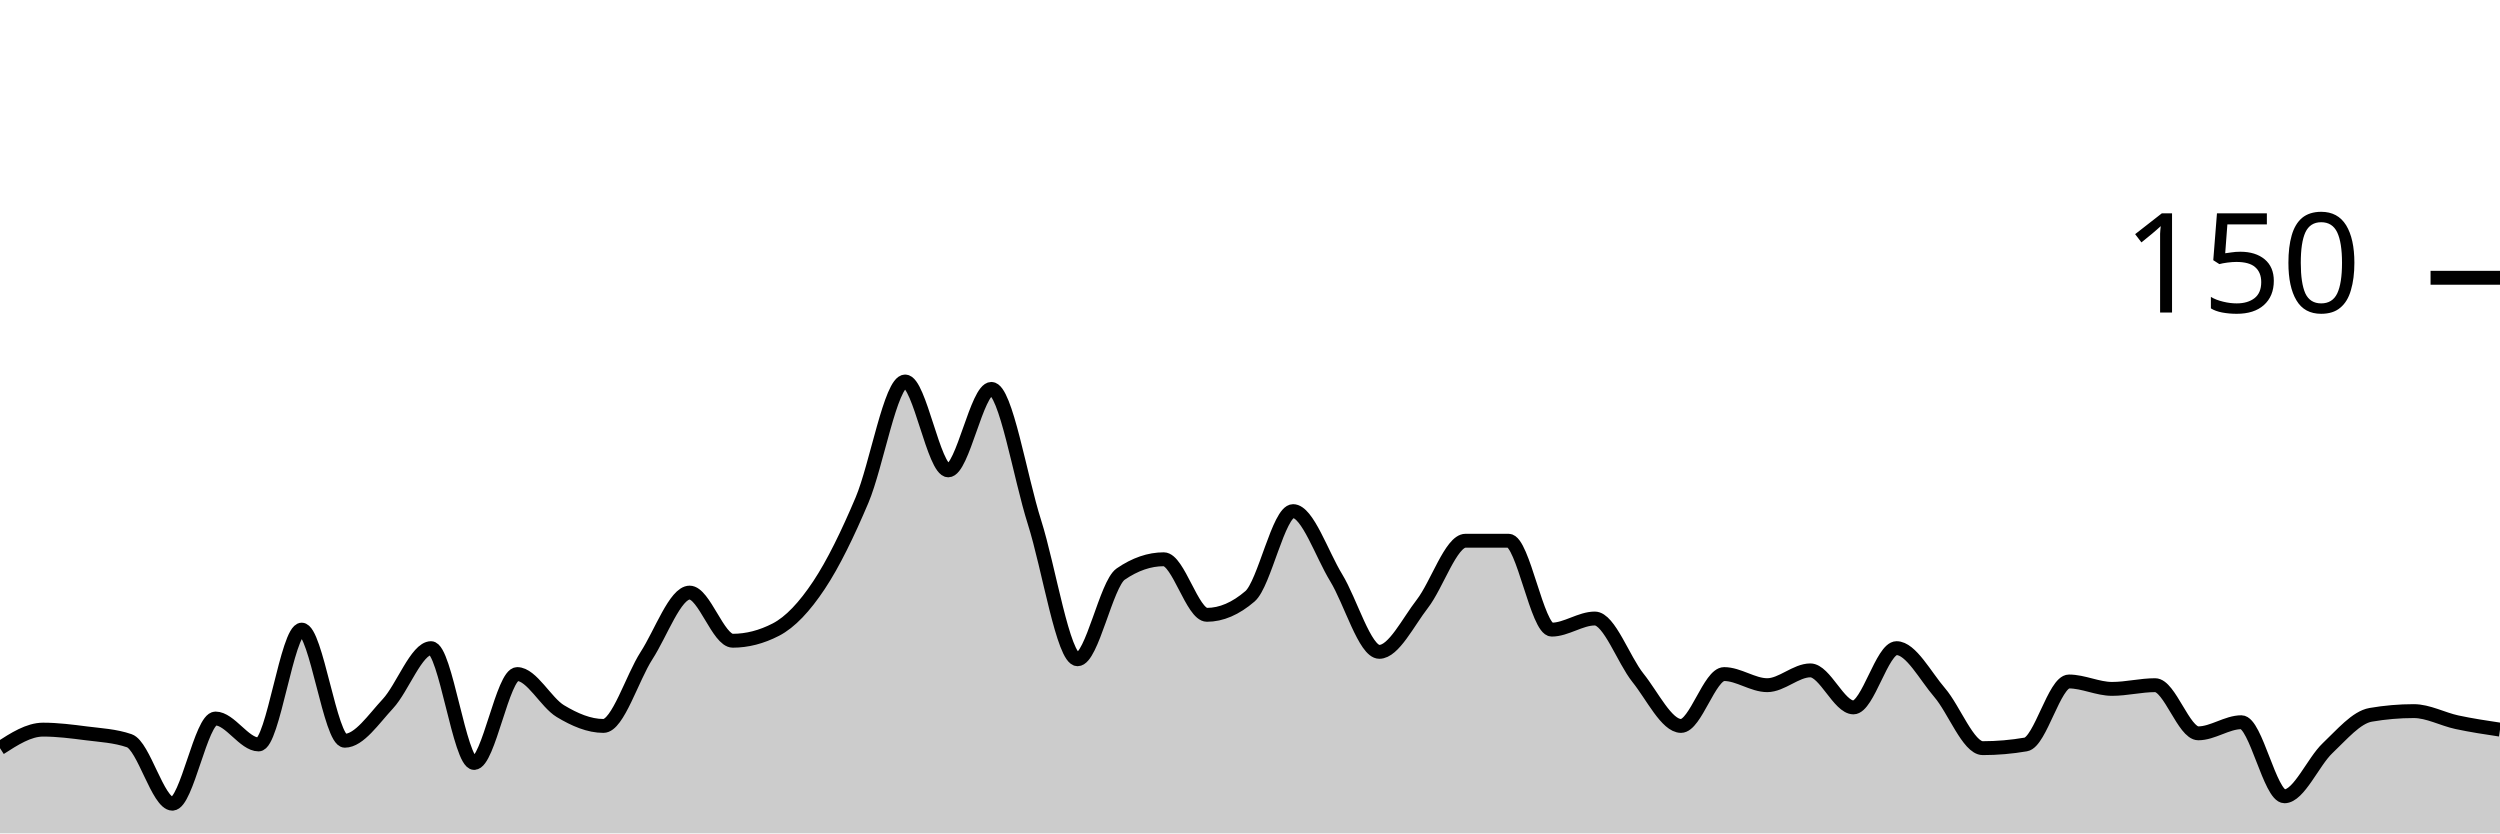
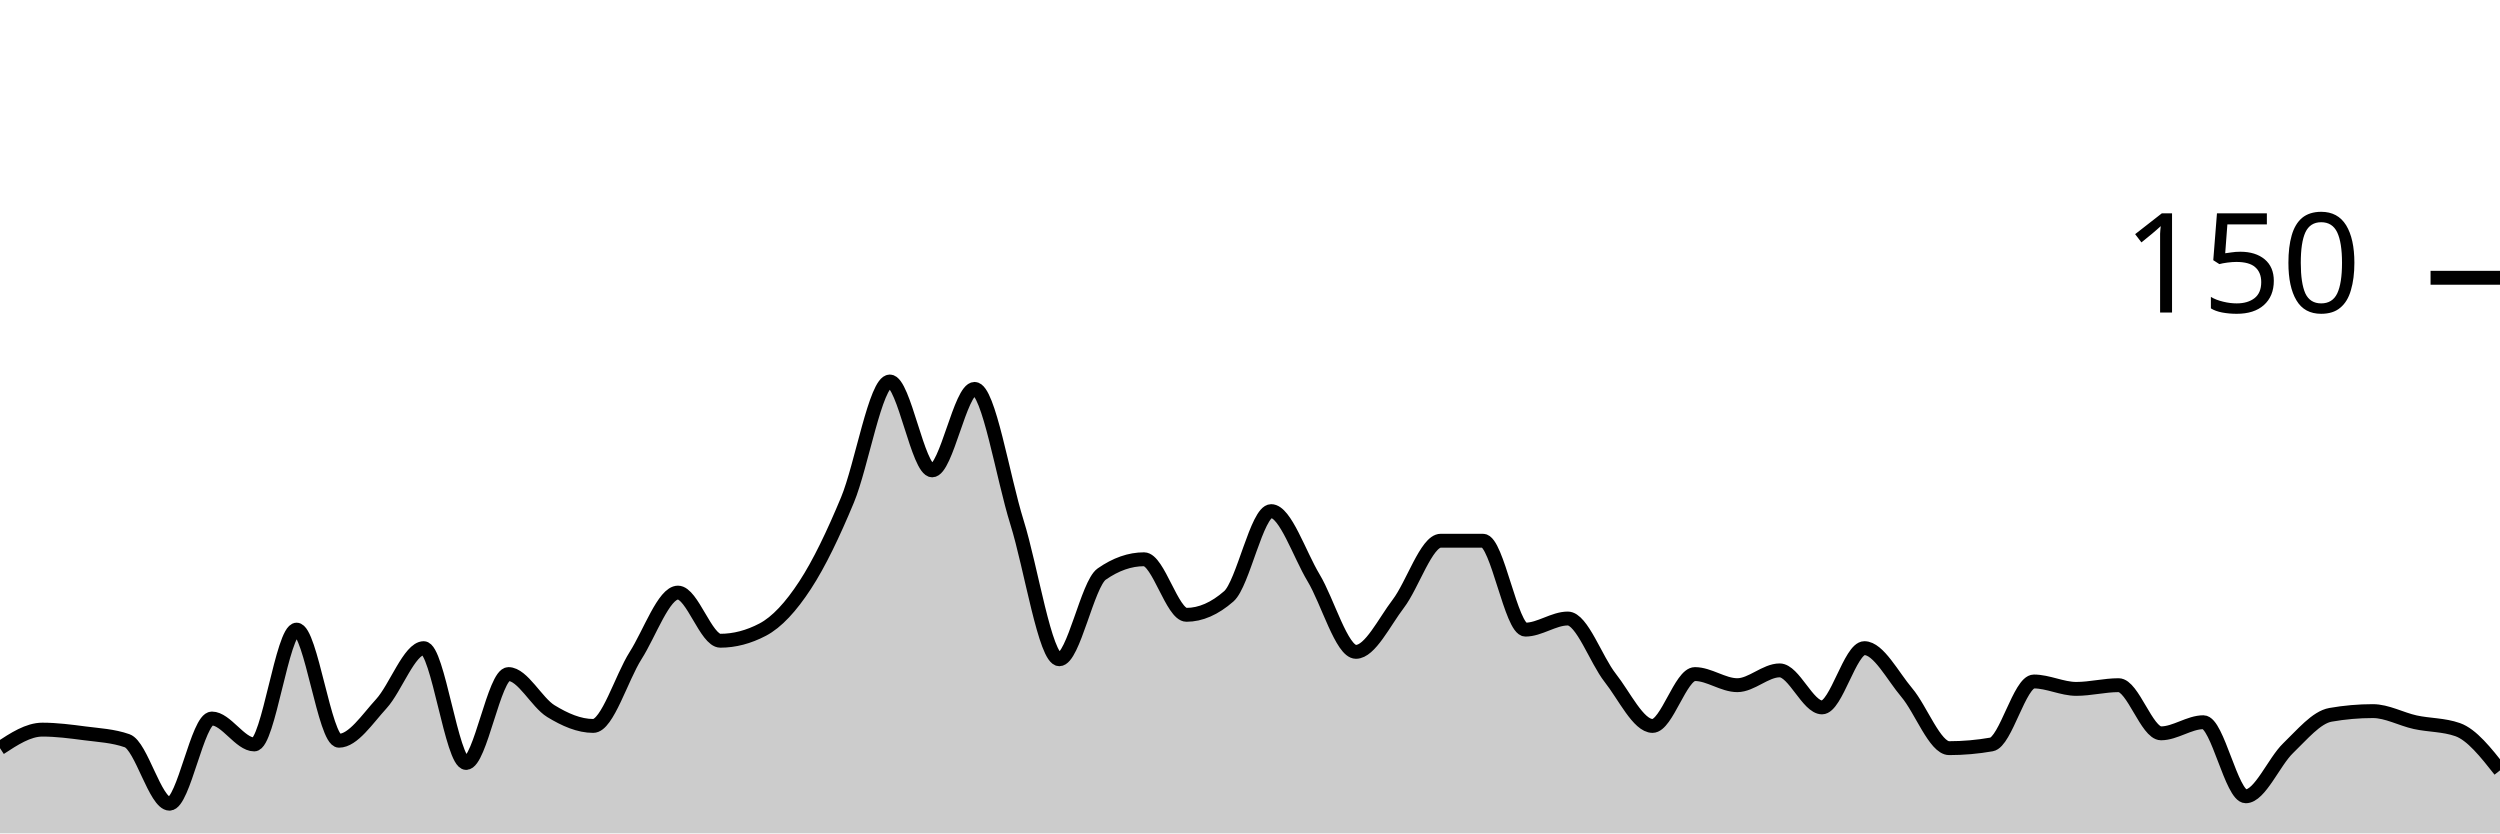
<svg xmlns="http://www.w3.org/2000/svg" viewBox="0 0 180 60">
  <g transform="translate(0,20)">
-     <path class="area" fill="rgba(0, 0, 0, 0.2)" d="M0,33.867C1.034,33.2,2.069,32.533,3.103,32.533C4.138,32.533,5.172,32.667,6.207,32.8C7.241,32.933,8.276,32.978,9.31,33.333C10.345,33.689,11.379,37.867,12.414,37.867C13.448,37.867,14.483,31.733,15.517,31.733C16.552,31.733,17.586,33.6,18.621,33.6C19.655,33.6,20.69,25.333,21.724,25.333C22.759,25.333,23.793,33.333,24.828,33.333C25.862,33.333,26.897,31.778,27.931,30.667C28.966,29.556,30,26.667,31.034,26.667C32.069,26.667,33.103,34.933,34.138,34.933C35.172,34.933,36.207,28.533,37.241,28.533C38.276,28.533,39.31,30.578,40.345,31.2C41.379,31.822,42.414,32.267,43.448,32.267C44.483,32.267,45.517,28.8,46.552,27.2C47.586,25.6,48.621,22.667,49.655,22.667C50.69,22.667,51.724,26.133,52.759,26.133C53.793,26.133,54.828,25.867,55.862,25.333C56.897,24.8,57.931,23.689,58.966,22.133C60,20.578,61.034,18.444,62.069,16C63.103,13.556,64.138,7.467,65.172,7.467C66.207,7.467,67.241,13.867,68.276,13.867C69.31,13.867,70.345,8,71.379,8C72.414,8,73.448,14.356,74.483,17.6C75.517,20.844,76.552,27.467,77.586,27.467C78.621,27.467,79.655,22.044,80.69,21.333C81.724,20.622,82.759,20.267,83.793,20.267C84.828,20.267,85.862,24.267,86.897,24.267C87.931,24.267,88.966,23.822,90,22.933C91.034,22.044,92.069,16.8,93.103,16.8C94.138,16.8,95.172,19.911,96.207,21.6C97.241,23.289,98.276,26.933,99.31,26.933C100.345,26.933,101.379,24.8,102.414,23.467C103.448,22.133,104.483,18.933,105.517,18.933C106.552,18.933,107.586,18.933,108.621,18.933C109.655,18.933,110.69,25.333,111.724,25.333C112.759,25.333,113.793,24.533,114.828,24.533C115.862,24.533,116.897,27.511,117.931,28.8C118.966,30.089,120,32.267,121.034,32.267C122.069,32.267,123.103,28.533,124.138,28.533C125.172,28.533,126.207,29.333,127.241,29.333C128.276,29.333,129.31,28.267,130.345,28.267C131.379,28.267,132.414,30.933,133.448,30.933C134.483,30.933,135.517,26.667,136.552,26.667C137.586,26.667,138.621,28.667,139.655,29.867C140.69,31.067,141.724,33.867,142.759,33.867C143.793,33.867,144.828,33.778,145.862,33.6C146.897,33.422,147.931,29.067,148.966,29.067C150,29.067,151.034,29.6,152.069,29.6C153.103,29.6,154.138,29.333,155.172,29.333C156.207,29.333,157.241,32.8,158.276,32.8C159.31,32.8,160.345,32,161.379,32C162.414,32,163.448,37.333,164.483,37.333C165.517,37.333,166.552,34.844,167.586,33.867C168.621,32.889,169.655,31.644,170.69,31.467C171.724,31.289,172.759,31.2,173.793,31.2C174.828,31.2,175.862,31.778,176.897,32C177.931,32.222,178.966,32.378,180,32.533L180,40C178.966,40,177.931,40,176.897,40C175.862,40,174.828,40,173.793,40C172.759,40,171.724,40,170.69,40C169.655,40,168.621,40,167.586,40C166.552,40,165.517,40,164.483,40C163.448,40,162.414,40,161.379,40C160.345,40,159.31,40,158.276,40C157.241,40,156.207,40,155.172,40C154.138,40,153.103,40,152.069,40C151.034,40,150,40,148.966,40C147.931,40,146.897,40,145.862,40C144.828,40,143.793,40,142.759,40C141.724,40,140.69,40,139.655,40C138.621,40,137.586,40,136.552,40C135.517,40,134.483,40,133.448,40C132.414,40,131.379,40,130.345,40C129.31,40,128.276,40,127.241,40C126.207,40,125.172,40,124.138,40C123.103,40,122.069,40,121.034,40C120,40,118.966,40,117.931,40C116.897,40,115.862,40,114.828,40C113.793,40,112.759,40,111.724,40C110.69,40,109.655,40,108.621,40C107.586,40,106.552,40,105.517,40C104.483,40,103.448,40,102.414,40C101.379,40,100.345,40,99.31,40C98.276,40,97.241,40,96.207,40C95.172,40,94.138,40,93.103,40C92.069,40,91.034,40,90,40C88.966,40,87.931,40,86.897,40C85.862,40,84.828,40,83.793,40C82.759,40,81.724,40,80.69,40C79.655,40,78.621,40,77.586,40C76.552,40,75.517,40,74.483,40C73.448,40,72.414,40,71.379,40C70.345,40,69.31,40,68.276,40C67.241,40,66.207,40,65.172,40C64.138,40,63.103,40,62.069,40C61.034,40,60,40,58.966,40C57.931,40,56.897,40,55.862,40C54.828,40,53.793,40,52.759,40C51.724,40,50.69,40,49.655,40C48.621,40,47.586,40,46.552,40C45.517,40,44.483,40,43.448,40C42.414,40,41.379,40,40.345,40C39.31,40,38.276,40,37.241,40C36.207,40,35.172,40,34.138,40C33.103,40,32.069,40,31.034,40C30,40,28.966,40,27.931,40C26.897,40,25.862,40,24.828,40C23.793,40,22.759,40,21.724,40C20.69,40,19.655,40,18.621,40C17.586,40,16.552,40,15.517,40C14.483,40,13.448,40,12.414,40C11.379,40,10.345,40,9.31,40C8.276,40,7.241,40,6.207,40C5.172,40,4.138,40,3.103,40C2.069,40,1.034,40,0,40Z" />
-     <path class="line" stroke="black" fill="none" d="M0,33.867C1.034,33.2,2.069,32.533,3.103,32.533C4.138,32.533,5.172,32.667,6.207,32.8C7.241,32.933,8.276,32.978,9.31,33.333C10.345,33.689,11.379,37.867,12.414,37.867C13.448,37.867,14.483,31.733,15.517,31.733C16.552,31.733,17.586,33.6,18.621,33.6C19.655,33.6,20.69,25.333,21.724,25.333C22.759,25.333,23.793,33.333,24.828,33.333C25.862,33.333,26.897,31.778,27.931,30.667C28.966,29.556,30,26.667,31.034,26.667C32.069,26.667,33.103,34.933,34.138,34.933C35.172,34.933,36.207,28.533,37.241,28.533C38.276,28.533,39.31,30.578,40.345,31.2C41.379,31.822,42.414,32.267,43.448,32.267C44.483,32.267,45.517,28.8,46.552,27.2C47.586,25.6,48.621,22.667,49.655,22.667C50.69,22.667,51.724,26.133,52.759,26.133C53.793,26.133,54.828,25.867,55.862,25.333C56.897,24.8,57.931,23.689,58.966,22.133C60,20.578,61.034,18.444,62.069,16C63.103,13.556,64.138,7.467,65.172,7.467C66.207,7.467,67.241,13.867,68.276,13.867C69.31,13.867,70.345,8,71.379,8C72.414,8,73.448,14.356,74.483,17.6C75.517,20.844,76.552,27.467,77.586,27.467C78.621,27.467,79.655,22.044,80.69,21.333C81.724,20.622,82.759,20.267,83.793,20.267C84.828,20.267,85.862,24.267,86.897,24.267C87.931,24.267,88.966,23.822,90,22.933C91.034,22.044,92.069,16.8,93.103,16.8C94.138,16.8,95.172,19.911,96.207,21.6C97.241,23.289,98.276,26.933,99.31,26.933C100.345,26.933,101.379,24.8,102.414,23.467C103.448,22.133,104.483,18.933,105.517,18.933C106.552,18.933,107.586,18.933,108.621,18.933C109.655,18.933,110.69,25.333,111.724,25.333C112.759,25.333,113.793,24.533,114.828,24.533C115.862,24.533,116.897,27.511,117.931,28.8C118.966,30.089,120,32.267,121.034,32.267C122.069,32.267,123.103,28.533,124.138,28.533C125.172,28.533,126.207,29.333,127.241,29.333C128.276,29.333,129.31,28.267,130.345,28.267C131.379,28.267,132.414,30.933,133.448,30.933C134.483,30.933,135.517,26.667,136.552,26.667C137.586,26.667,138.621,28.667,139.655,29.867C140.69,31.067,141.724,33.867,142.759,33.867C143.793,33.867,144.828,33.778,145.862,33.6C146.897,33.422,147.931,29.067,148.966,29.067C150,29.067,151.034,29.6,152.069,29.6C153.103,29.6,154.138,29.333,155.172,29.333C156.207,29.333,157.241,32.8,158.276,32.8C159.31,32.8,160.345,32,161.379,32C162.414,32,163.448,37.333,164.483,37.333C165.517,37.333,166.552,34.844,167.586,33.867C168.621,32.889,169.655,31.644,170.69,31.467C171.724,31.289,172.759,31.2,173.793,31.2C174.828,31.2,175.862,31.778,176.897,32C177.931,32.222,178.966,32.378,180,32.533" />
+     <path class="area" fill="rgba(0, 0, 0, 0.2)" d="M0,33.867C1.017,33.2,2.034,32.533,3.051,32.533C4.068,32.533,5.085,32.667,6.102,32.8C7.119,32.933,8.136,32.978,9.153,33.333C10.169,33.689,11.186,37.867,12.203,37.867C13.22,37.867,14.237,31.733,15.254,31.733C16.271,31.733,17.288,33.6,18.305,33.6C19.322,33.6,20.339,25.333,21.356,25.333C22.373,25.333,23.39,33.333,24.407,33.333C25.424,33.333,26.441,31.778,27.458,30.667C28.475,29.556,29.492,26.667,30.508,26.667C31.525,26.667,32.542,34.933,33.559,34.933C34.576,34.933,35.593,28.533,36.61,28.533C37.627,28.533,38.644,30.578,39.661,31.2C40.678,31.822,41.695,32.267,42.712,32.267C43.729,32.267,44.746,28.8,45.763,27.2C46.78,25.6,47.797,22.667,48.814,22.667C49.831,22.667,50.847,26.133,51.864,26.133C52.881,26.133,53.898,25.867,54.915,25.333C55.932,24.8,56.949,23.689,57.966,22.133C58.983,20.578,60,18.444,61.017,16C62.034,13.556,63.051,7.467,64.068,7.467C65.085,7.467,66.102,13.867,67.119,13.867C68.136,13.867,69.153,8,70.169,8C71.186,8,72.203,14.356,73.22,17.6C74.237,20.844,75.254,27.467,76.271,27.467C77.288,27.467,78.305,22.044,79.322,21.333C80.339,20.622,81.356,20.267,82.373,20.267C83.39,20.267,84.407,24.267,85.424,24.267C86.441,24.267,87.458,23.822,88.475,22.933C89.492,22.044,90.508,16.8,91.525,16.8C92.542,16.8,93.559,19.911,94.576,21.6C95.593,23.289,96.61,26.933,97.627,26.933C98.644,26.933,99.661,24.8,100.678,23.467C101.695,22.133,102.712,18.933,103.729,18.933C104.746,18.933,105.763,18.933,106.78,18.933C107.797,18.933,108.814,25.333,109.831,25.333C110.847,25.333,111.864,24.533,112.881,24.533C113.898,24.533,114.915,27.511,115.932,28.8C116.949,30.089,117.966,32.267,118.983,32.267C120,32.267,121.017,28.533,122.034,28.533C123.051,28.533,124.068,29.333,125.085,29.333C126.102,29.333,127.119,28.267,128.136,28.267C129.153,28.267,130.169,30.933,131.186,30.933C132.203,30.933,133.22,26.667,134.237,26.667C135.254,26.667,136.271,28.667,137.288,29.867C138.305,31.067,139.322,33.867,140.339,33.867C141.356,33.867,142.373,33.778,143.39,33.6C144.407,33.422,145.424,29.067,146.441,29.067C147.458,29.067,148.475,29.6,149.492,29.6C150.508,29.6,151.525,29.333,152.542,29.333C153.559,29.333,154.576,32.8,155.593,32.8C156.61,32.8,157.627,32,158.644,32C159.661,32,160.678,37.333,161.695,37.333C162.712,37.333,163.729,34.844,164.746,33.867C165.763,32.889,166.78,31.644,167.797,31.467C168.814,31.289,169.831,31.2,170.847,31.2C171.864,31.2,172.881,31.778,173.898,32C174.915,32.222,175.932,32.178,176.949,32.533C177.966,32.889,178.983,34.178,180,35.467L180,40C178.983,40,177.966,40,176.949,40C175.932,40,174.915,40,173.898,40C172.881,40,171.864,40,170.847,40C169.831,40,168.814,40,167.797,40C166.78,40,165.763,40,164.746,40C163.729,40,162.712,40,161.695,40C160.678,40,159.661,40,158.644,40C157.627,40,156.61,40,155.593,40C154.576,40,153.559,40,152.542,40C151.525,40,150.508,40,149.492,40C148.475,40,147.458,40,146.441,40C145.424,40,144.407,40,143.39,40C142.373,40,141.356,40,140.339,40C139.322,40,138.305,40,137.288,40C136.271,40,135.254,40,134.237,40C133.22,40,132.203,40,131.186,40C130.169,40,129.153,40,128.136,40C127.119,40,126.102,40,125.085,40C124.068,40,123.051,40,122.034,40C121.017,40,120,40,118.983,40C117.966,40,116.949,40,115.932,40C114.915,40,113.898,40,112.881,40C111.864,40,110.847,40,109.831,40C108.814,40,107.797,40,106.78,40C105.763,40,104.746,40,103.729,40C102.712,40,101.695,40,100.678,40C99.661,40,98.644,40,97.627,40C96.61,40,95.593,40,94.576,40C93.559,40,92.542,40,91.525,40C90.508,40,89.492,40,88.475,40C87.458,40,86.441,40,85.424,40C84.407,40,83.39,40,82.373,40C81.356,40,80.339,40,79.322,40C78.305,40,77.288,40,76.271,40C75.254,40,74.237,40,73.22,40C72.203,40,71.186,40,70.169,40C69.153,40,68.136,40,67.119,40C66.102,40,65.085,40,64.068,40C63.051,40,62.034,40,61.017,40C60,40,58.983,40,57.966,40C56.949,40,55.932,40,54.915,40C53.898,40,52.881,40,51.864,40C50.847,40,49.831,40,48.814,40C47.797,40,46.78,40,45.763,40C44.746,40,43.729,40,42.712,40C41.695,40,40.678,40,39.661,40C38.644,40,37.627,40,36.61,40C35.593,40,34.576,40,33.559,40C32.542,40,31.525,40,30.508,40C29.492,40,28.475,40,27.458,40C26.441,40,25.424,40,24.407,40C23.39,40,22.373,40,21.356,40C20.339,40,19.322,40,18.305,40C17.288,40,16.271,40,15.254,40C14.237,40,13.22,40,12.203,40C11.186,40,10.169,40,9.153,40C8.136,40,7.119,40,6.102,40C5.085,40,4.068,40,3.051,40C2.034,40,1.017,40,0,40Z" />
+     <path class="line" stroke="black" fill="none" d="M0,33.867C1.017,33.2,2.034,32.533,3.051,32.533C4.068,32.533,5.085,32.667,6.102,32.8C7.119,32.933,8.136,32.978,9.153,33.333C10.169,33.689,11.186,37.867,12.203,37.867C13.22,37.867,14.237,31.733,15.254,31.733C16.271,31.733,17.288,33.6,18.305,33.6C19.322,33.6,20.339,25.333,21.356,25.333C22.373,25.333,23.39,33.333,24.407,33.333C25.424,33.333,26.441,31.778,27.458,30.667C28.475,29.556,29.492,26.667,30.508,26.667C31.525,26.667,32.542,34.933,33.559,34.933C34.576,34.933,35.593,28.533,36.61,28.533C37.627,28.533,38.644,30.578,39.661,31.2C40.678,31.822,41.695,32.267,42.712,32.267C43.729,32.267,44.746,28.8,45.763,27.2C46.78,25.6,47.797,22.667,48.814,22.667C49.831,22.667,50.847,26.133,51.864,26.133C52.881,26.133,53.898,25.867,54.915,25.333C55.932,24.8,56.949,23.689,57.966,22.133C58.983,20.578,60,18.444,61.017,16C62.034,13.556,63.051,7.467,64.068,7.467C65.085,7.467,66.102,13.867,67.119,13.867C68.136,13.867,69.153,8,70.169,8C71.186,8,72.203,14.356,73.22,17.6C74.237,20.844,75.254,27.467,76.271,27.467C77.288,27.467,78.305,22.044,79.322,21.333C80.339,20.622,81.356,20.267,82.373,20.267C83.39,20.267,84.407,24.267,85.424,24.267C86.441,24.267,87.458,23.822,88.475,22.933C89.492,22.044,90.508,16.8,91.525,16.8C92.542,16.8,93.559,19.911,94.576,21.6C95.593,23.289,96.61,26.933,97.627,26.933C98.644,26.933,99.661,24.8,100.678,23.467C101.695,22.133,102.712,18.933,103.729,18.933C104.746,18.933,105.763,18.933,106.78,18.933C107.797,18.933,108.814,25.333,109.831,25.333C110.847,25.333,111.864,24.533,112.881,24.533C113.898,24.533,114.915,27.511,115.932,28.8C116.949,30.089,117.966,32.267,118.983,32.267C120,32.267,121.017,28.533,122.034,28.533C123.051,28.533,124.068,29.333,125.085,29.333C126.102,29.333,127.119,28.267,128.136,28.267C129.153,28.267,130.169,30.933,131.186,30.933C132.203,30.933,133.22,26.667,134.237,26.667C135.254,26.667,136.271,28.667,137.288,29.867C138.305,31.067,139.322,33.867,140.339,33.867C141.356,33.867,142.373,33.778,143.39,33.6C144.407,33.422,145.424,29.067,146.441,29.067C147.458,29.067,148.475,29.6,149.492,29.6C150.508,29.6,151.525,29.333,152.542,29.333C153.559,29.333,154.576,32.8,155.593,32.8C156.61,32.8,157.627,32,158.644,32C159.661,32,160.678,37.333,161.695,37.333C162.712,37.333,163.729,34.844,164.746,33.867C165.763,32.889,166.78,31.644,167.797,31.467C168.814,31.289,169.831,31.2,170.847,31.2C171.864,31.2,172.881,31.778,173.898,32C174.915,32.222,175.932,32.178,176.949,32.533C177.966,32.889,178.983,34.178,180,35.467" />
    <path class="axis-ceiling" stroke-width="1" stroke="black" fill="none" d="M175,0L180,0" />
    <text class="axis-ceiling-label" font-family="sans-serif" text-anchor="end" font-size="10px" x="170" y="2.5">150</text>
  </g>
</svg>
